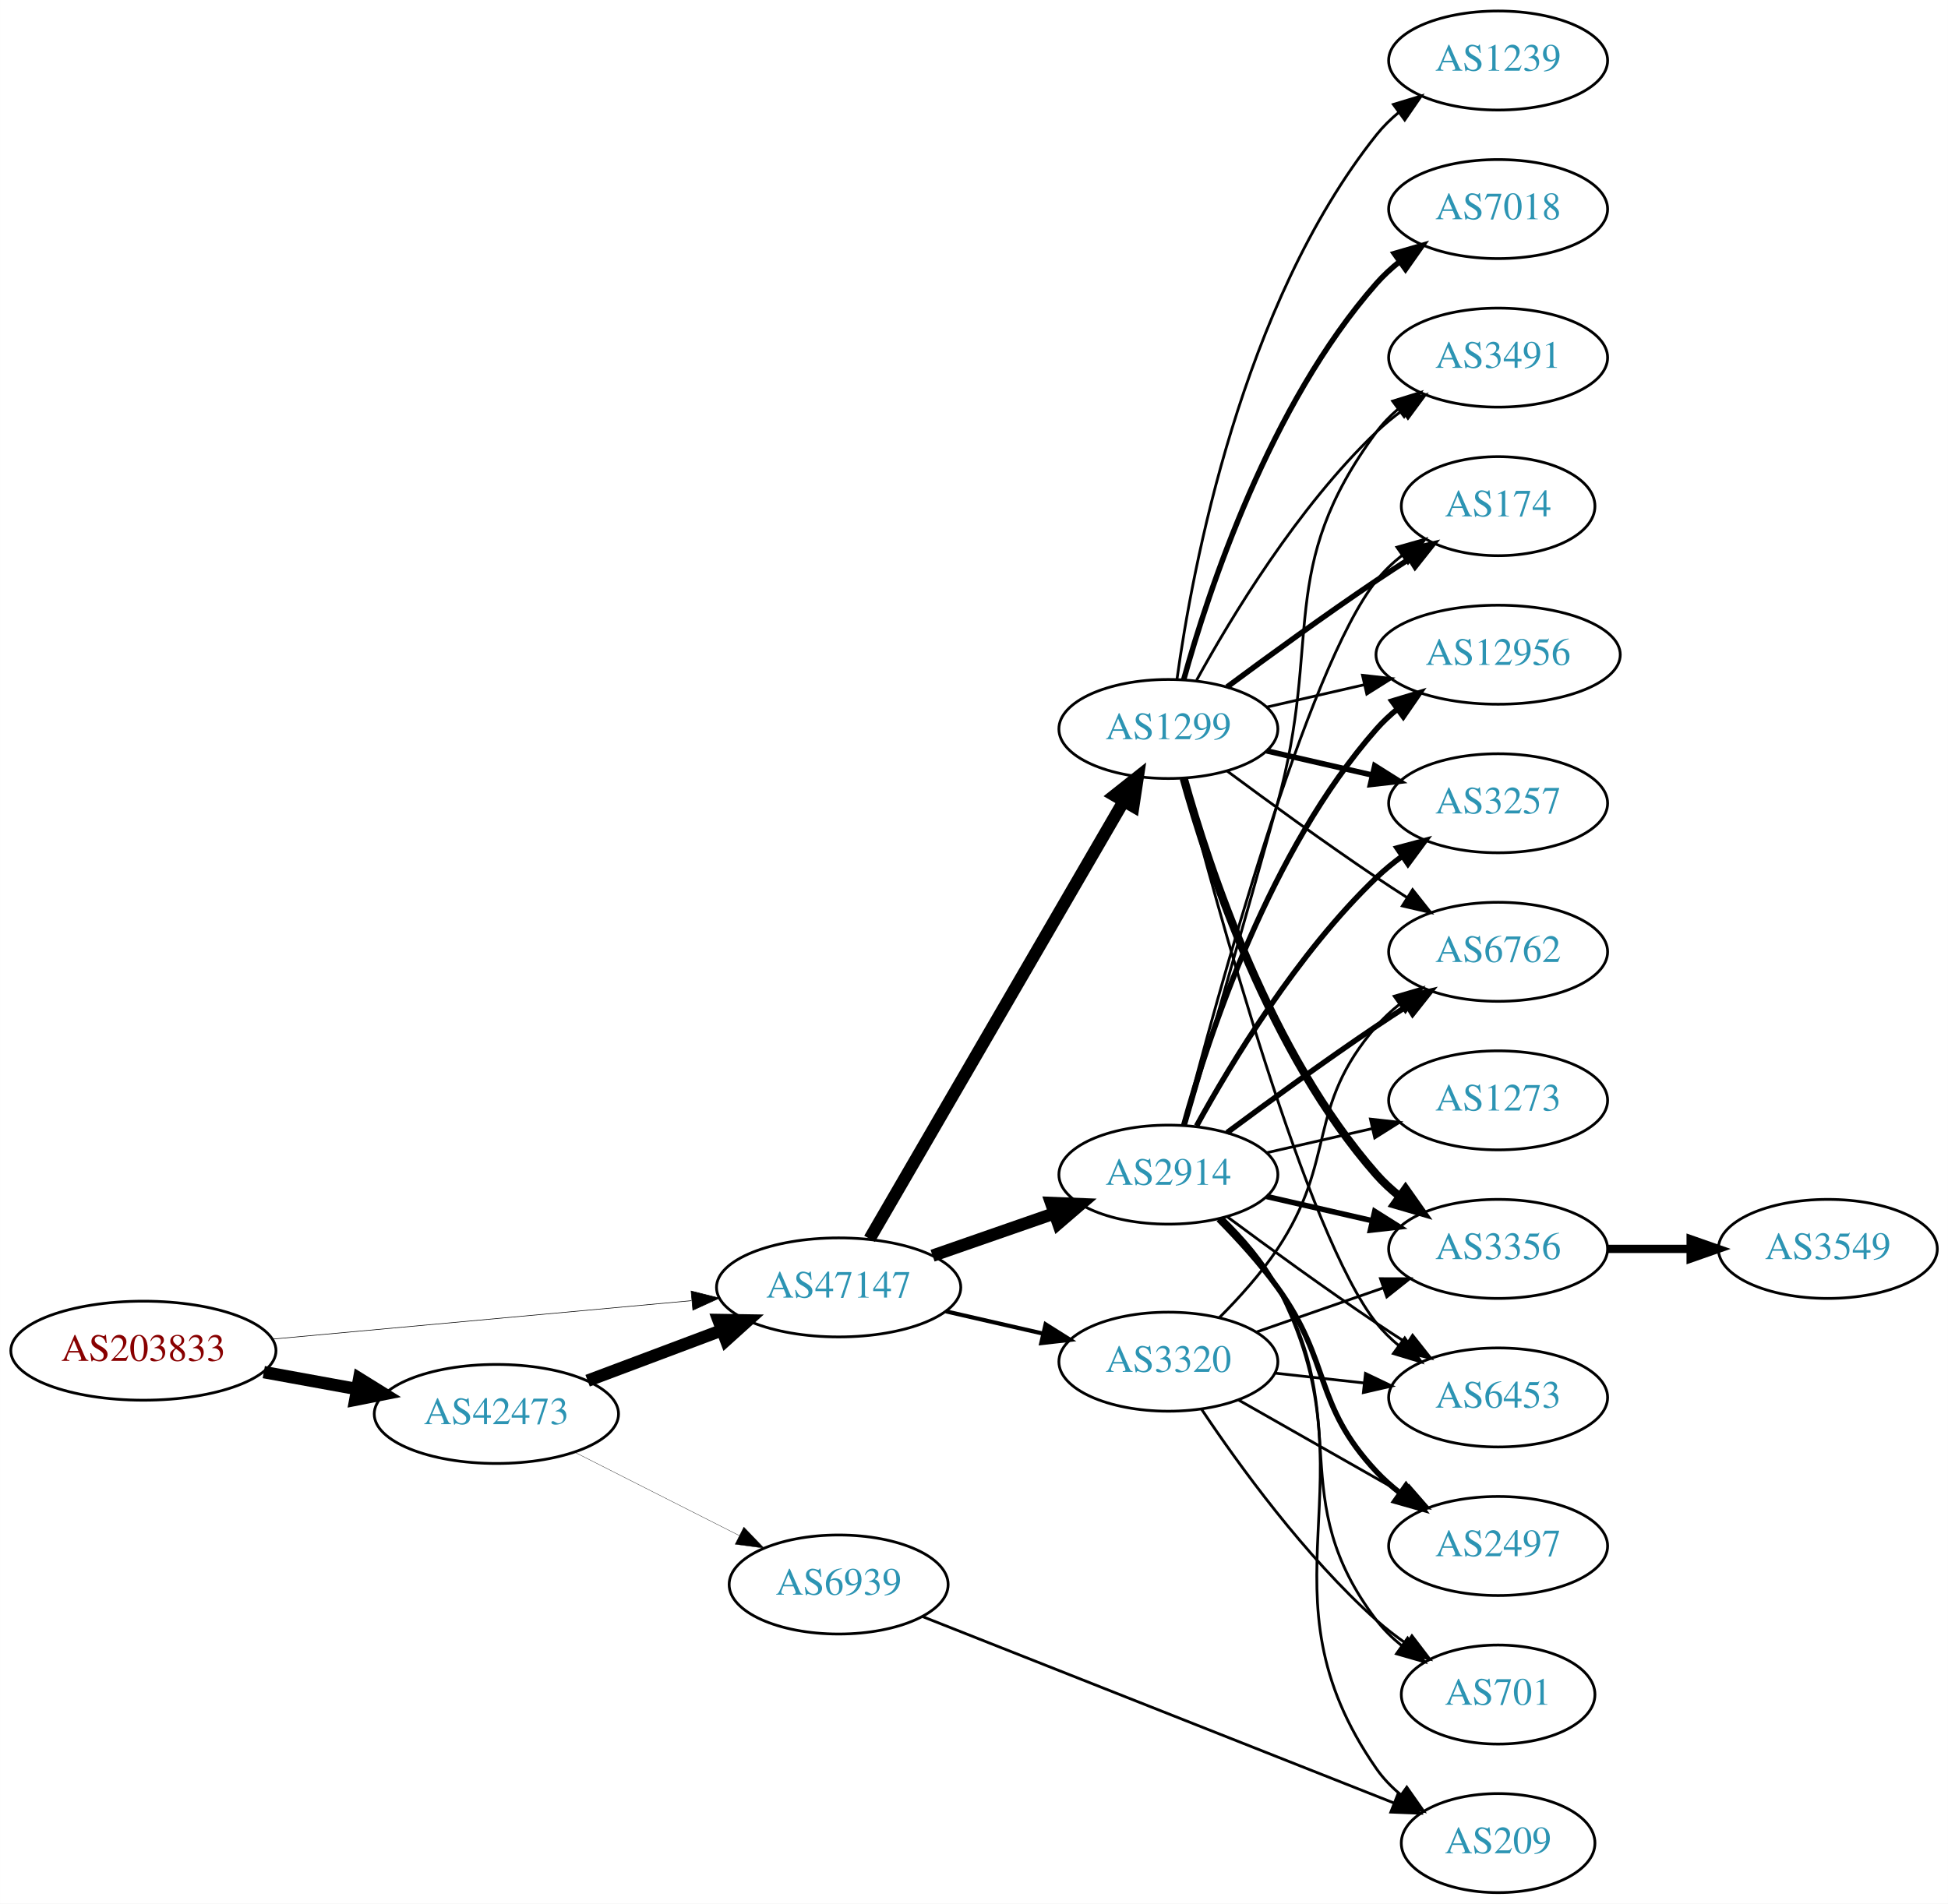
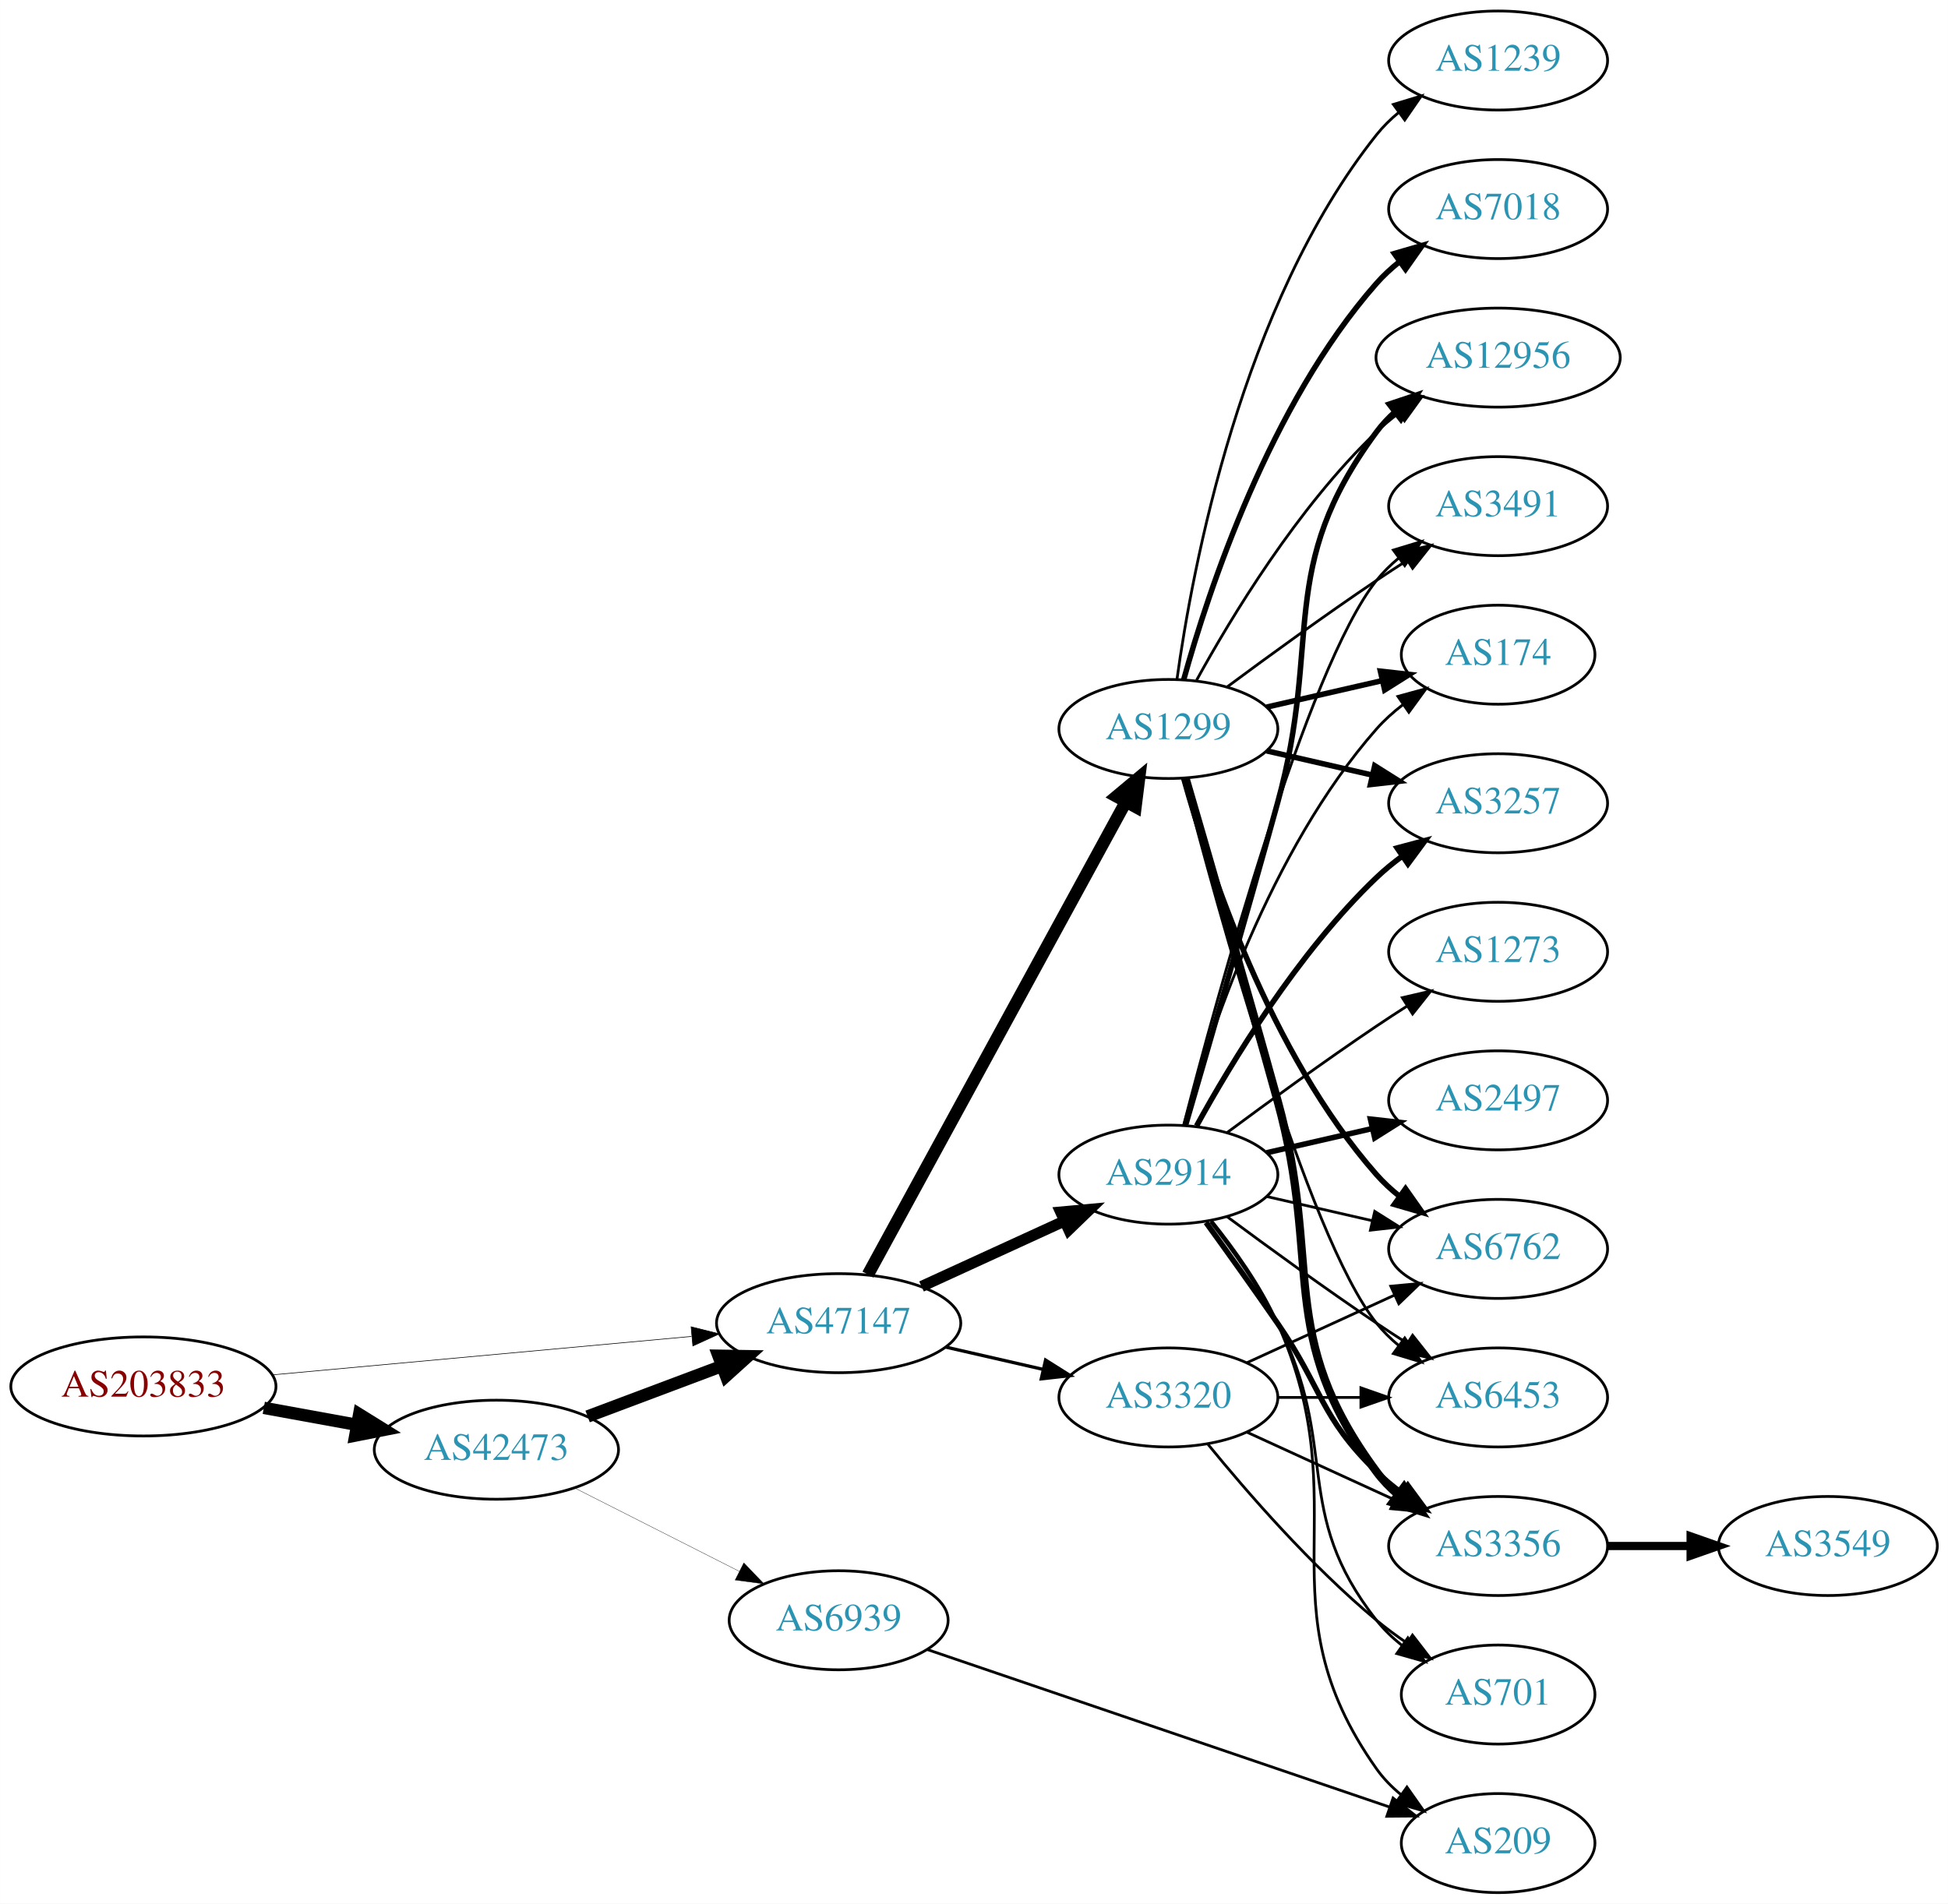
<svg xmlns="http://www.w3.org/2000/svg" xmlns:xlink="http://www.w3.org/1999/xlink" width="708pt" height="692pt" viewBox="0.00 0.00 707.95 692.00">
  <g id="graph0" class="graph" transform="scale(1 1) rotate(0) translate(4 688)">
    <polygon fill="white" stroke="none" points="-4,4 -4,-688 703.954,-688 703.954,4 -4,4" />
    <g id="node1" class="node">
      <g id="a_node1">
        <a xlink:href="/asn/203833" xlink:title="AS203833 ~ Austria [AT]">
-           <ellipse fill="#ffffff" stroke="black" cx="48.096" cy="-197" rx="48.192" ry="18" />
-           <text text-anchor="middle" x="48.096" y="-193.3" font-family="Times,serif" font-size="14.00" fill="#880000">AS203833</text>
+           <ellipse fill="#ffffff" stroke="black" cx="48.096" cy="-184" rx="48.192" ry="18" />
+           <text text-anchor="middle" x="48.096" y="-180.3" font-family="Times,serif" font-size="14.00" fill="#880000">AS203833</text>
        </a>
      </g>
    </g>
    <g id="node2" class="node">
      <g id="a_node2">
        <a xlink:href="/asn/42473" xlink:title="AS42473 ~ ANEXIA Internetdienstleistungs GmbH [AT]">
-           <ellipse fill="#ffffff" stroke="black" cx="176.388" cy="-174" rx="44.393" ry="18" />
-           <text text-anchor="middle" x="176.388" y="-170.3" font-family="Times,serif" font-size="14.00" fill="#2c94b3">AS42473</text>
+           <ellipse fill="#ffffff" stroke="black" cx="176.388" cy="-161" rx="44.393" ry="18" />
+           <text text-anchor="middle" x="176.388" y="-157.3" font-family="Times,serif" font-size="14.00" fill="#2c94b3">AS42473</text>
        </a>
      </g>
    </g>
    <g id="edge1" class="edge">
-       <path fill="none" stroke="black" stroke-width="4.5" d="M91.852,-189.213C102.7,-187.238 114.448,-185.098 125.611,-183.065" />
-       <polygon fill="black" stroke="black" stroke-width="4.5" points="126.523,-186.901 135.656,-181.236 125.112,-179.154 126.523,-186.901" />
+       <path fill="none" stroke="black" stroke-width="4.5" d="M91.852,-176.213C102.7,-174.238 114.448,-172.098 125.611,-170.065" />
+       <polygon fill="black" stroke="black" stroke-width="4.5" points="126.523,-173.901 135.656,-168.236 125.112,-166.154 126.523,-173.901" />
    </g>
    <g id="node3" class="node">
      <g id="a_node3">
        <a xlink:href="/asn/47147" xlink:title="AS47147 ~ ANEXIA Internetdienstleistungs GmbH [AT]">
-           <ellipse fill="#ffffff" stroke="black" cx="300.78" cy="-220" rx="44.393" ry="18" />
-           <text text-anchor="middle" x="300.78" y="-216.3" font-family="Times,serif" font-size="14.00" fill="#2c94b3">AS47147</text>
+           <ellipse fill="#ffffff" stroke="black" cx="300.78" cy="-207" rx="44.393" ry="18" />
+           <text text-anchor="middle" x="300.78" y="-203.3" font-family="Times,serif" font-size="14.00" fill="#2c94b3">AS47147</text>
        </a>
      </g>
    </g>
    <g id="edge2" class="edge">
-       <path fill="none" stroke="black" stroke-width="0.22" d="M95.075,-201.219C138.087,-205.165 202.28,-211.054 247.284,-215.184" />
-       <polygon fill="black" stroke="black" stroke-width="0.22" points="247.154,-218.686 257.432,-216.115 247.793,-211.716 247.154,-218.686" />
+       <path fill="none" stroke="black" stroke-width="0.225" d="M95.075,-188.219C138.087,-192.165 202.28,-198.054 247.284,-202.184" />
+       <polygon fill="black" stroke="black" stroke-width="0.225" points="247.154,-205.686 257.432,-203.115 247.793,-198.716 247.154,-205.686" />
    </g>
    <g id="edge3" class="edge">
-       <path fill="none" stroke="black" stroke-width="4.5" d="M209.545,-186.086C224.442,-191.685 242.329,-198.408 258.234,-204.386" />
-       <polygon fill="black" stroke="black" stroke-width="4.5" points="257.091,-208.162 267.837,-207.995 259.862,-200.791 257.091,-208.162" />
+       <path fill="none" stroke="black" stroke-width="4.5" d="M209.545,-173.086C224.442,-178.685 242.329,-185.408 258.234,-191.386" />
+       <polygon fill="black" stroke="black" stroke-width="4.5" points="257.091,-195.162 267.837,-194.995 259.862,-187.791 257.091,-195.162" />
    </g>
    <g id="node4" class="node">
      <g id="a_node4">
        <a xlink:href="/asn/6939" xlink:title="AS6939 ~ Hurricane Electric LLC [US]">
-           <ellipse fill="#ffffff" stroke="black" cx="300.78" cy="-112" rx="39.794" ry="18" />
-           <text text-anchor="middle" x="300.78" y="-108.3" font-family="Times,serif" font-size="14.00" fill="#2c94b3">AS6939</text>
+           <ellipse fill="#ffffff" stroke="black" cx="300.78" cy="-99" rx="39.794" ry="18" />
+           <text text-anchor="middle" x="300.78" y="-95.3" font-family="Times,serif" font-size="14.00" fill="#2c94b3">AS6939</text>
        </a>
      </g>
    </g>
    <g id="edge4" class="edge">
-       <path fill="none" stroke="black" stroke-width="0.113" d="M204.855,-160.086C222.541,-151.127 245.692,-139.399 264.704,-129.768" />
-       <polygon fill="black" stroke="black" stroke-width="0.113" points="266.323,-132.872 273.662,-125.23 263.16,-126.627 266.323,-132.872" />
+       <path fill="none" stroke="black" stroke-width="0.115" d="M204.855,-147.086C222.541,-138.127 245.692,-126.399 264.704,-116.768" />
+       <polygon fill="black" stroke="black" stroke-width="0.115" points="266.323,-119.872 273.662,-112.23 263.16,-113.627 266.323,-119.872" />
    </g>
    <g id="node5" class="node">
      <g id="a_node5">
        <a xlink:href="/asn/1299" xlink:title="AS1299 ~ Telia Carrier [EU]">
          <ellipse fill="#ffffff" stroke="black" cx="420.622" cy="-423" rx="39.794" ry="18" />
          <text text-anchor="middle" x="420.622" y="-419.3" font-family="Times,serif" font-size="14.00" fill="#2c94b3">AS1299</text>
        </a>
      </g>
    </g>
    <g id="edge5" class="edge">
-       <path fill="none" stroke="black" stroke-width="4.5" d="M312.031,-237.66C332.803,-273.442 379.951,-354.661 404.353,-396.697" />
-       <polygon fill="black" stroke="black" stroke-width="4.5" points="401.052,-398.854 409.478,-405.526 407.863,-394.9 401.052,-398.854" />
+       <path fill="none" stroke="black" stroke-width="4.5" d="M311.423,-224.676C332.105,-262.584 380.817,-351.873 405.197,-396.559" />
+       <polygon fill="black" stroke="black" stroke-width="4.5" points="401.765,-398.49 410.011,-405.383 408.678,-394.718 401.765,-398.49" />
    </g>
    <g id="node6" class="node">
      <g id="a_node6">
        <a xlink:href="/asn/2914" xlink:title="AS2914 ~ NTT America, Inc. [US]">
          <ellipse fill="#ffffff" stroke="black" cx="420.622" cy="-261" rx="39.794" ry="18" />
          <text text-anchor="middle" x="420.622" y="-257.3" font-family="Times,serif" font-size="14.00" fill="#2c94b3">AS2914</text>
        </a>
      </g>
    </g>
    <g id="edge6" class="edge">
-       <path fill="none" stroke="black" stroke-width="4.5" d="M334.919,-231.53C348.636,-236.302 364.676,-241.883 379.085,-246.896" />
-       <polygon fill="black" stroke="black" stroke-width="4.5" points="378.013,-250.692 388.752,-250.26 380.601,-243.255 378.013,-250.692" />
+       <path fill="none" stroke="black" stroke-width="4.026" d="M330.909,-220.348C346.521,-227.502 365.918,-236.391 382.59,-244.03" />
+       <polygon fill="black" stroke="black" stroke-width="4.026" points="381.484,-247.399 392.042,-248.362 384.419,-240.993 381.484,-247.399" />
    </g>
    <g id="node7" class="node">
      <g id="a_node7">
        <a xlink:href="/asn/3320" xlink:title="AS3320 ~ DTAG [DE]">
-           <ellipse fill="#ffffff" stroke="black" cx="420.622" cy="-193" rx="39.794" ry="18" />
-           <text text-anchor="middle" x="420.622" y="-189.3" font-family="Times,serif" font-size="14.00" fill="#2c94b3">AS3320</text>
+           <ellipse fill="#ffffff" stroke="black" cx="420.622" cy="-180" rx="39.794" ry="18" />
+           <text text-anchor="middle" x="420.622" y="-176.3" font-family="Times,serif" font-size="14.00" fill="#2c94b3">AS3320</text>
        </a>
      </g>
    </g>
    <g id="edge7" class="edge">
-       <path fill="none" stroke="black" stroke-width="1.5" d="M339.714,-211.308C350.955,-208.733 363.368,-205.889 374.991,-203.226" />
-       <polygon fill="black" stroke="black" stroke-width="1.5" points="375.987,-206.588 384.953,-200.943 374.424,-199.765 375.987,-206.588" />
-     </g>
-     <g id="node11" class="node">
-       <g id="a_node11">
+       <path fill="none" stroke="black" stroke-width="1.184" d="M339.714,-198.308C350.955,-195.733 363.368,-192.889 374.991,-190.226" />
+       <polygon fill="black" stroke="black" stroke-width="1.184" points="375.987,-193.588 384.953,-187.943 374.424,-186.765 375.987,-193.588" />
+     </g>
+     <g id="node17" class="node">
+       <g id="a_node17">
        <a xlink:href="/asn/209" xlink:title="AS209 ~ CenturyLink Communications, LLC [US]">
          <ellipse fill="#ffffff" stroke="black" cx="540.465" cy="-18" rx="35.194" ry="18" />
          <text text-anchor="middle" x="540.465" y="-14.3" font-family="Times,serif" font-size="14.00" fill="#2c94b3">AS209</text>
        </a>
      </g>
    </g>
-     <g id="edge29" class="edge">
-       <path fill="none" stroke="black" d="M331.402,-100.285C374.738,-83.147 455.372,-51.257 502.522,-32.61" />
-       <polygon fill="black" stroke="black" points="504.038,-35.775 512.05,-28.842 501.463,-29.265 504.038,-35.775" />
+     <g id="edge33" class="edge">
+       <path fill="none" stroke="black" d="M332.853,-88.411C376.085,-73.678 454.329,-47.013 501.131,-31.064" />
+       <polygon fill="black" stroke="black" points="502.28,-34.37 510.617,-27.831 500.022,-27.744 502.28,-34.37" />
+     </g>
+     <g id="node8" class="node">
+       <g id="a_node8">
+         <a xlink:href="/asn/7018" xlink:title="AS7018 ~ AT&amp;T Services, Inc. [US]">
+           <ellipse fill="#ffffff" stroke="black" cx="540.465" cy="-612" rx="39.794" ry="18" />
+           <text text-anchor="middle" x="540.465" y="-608.3" font-family="Times,serif" font-size="14.00" fill="#2c94b3">AS7018</text>
+         </a>
+       </g>
+     </g>
+     <g id="edge8" class="edge">
+       <path fill="none" stroke="black" stroke-width="2" d="M426.195,-440.946C435.101,-472.995 457.385,-540.842 496.269,-585 498.753,-587.821 501.602,-590.449 504.628,-592.871" />
+       <polygon fill="black" stroke="black" stroke-width="2" points="502.745,-595.828 512.917,-598.791 506.814,-590.131 502.745,-595.828" />
+     </g>
+     <g id="node9" class="node">
+       <g id="a_node9">
+         <a xlink:href="/asn/3356" xlink:title="AS3356 ~ Level 3 Parent, LLC [US]">
+           <ellipse fill="#ffffff" stroke="black" cx="540.465" cy="-126" rx="39.794" ry="18" />
+           <text text-anchor="middle" x="540.465" y="-122.3" font-family="Times,serif" font-size="14.00" fill="#2c94b3">AS3356</text>
+         </a>
+       </g>
+     </g>
+     <g id="edge9" class="edge">
+       <path fill="none" stroke="black" stroke-width="3" d="M426.852,-405.123C434.38,-379.305 448.641,-330.061 460.269,-288 476.814,-228.148 459.365,-202.941 496.269,-153 498.502,-149.977 501.185,-147.214 504.106,-144.707" />
+       <polygon fill="black" stroke="black" stroke-width="3" points="506.301,-147.437 512.249,-138.669 502.132,-141.814 506.301,-147.437" />
    </g>
    <g id="node10" class="node">
      <g id="a_node10">
-         <a xlink:href="/asn/3356" xlink:title="AS3356 ~ Level 3 Parent, LLC [US]">
-           <ellipse fill="#ffffff" stroke="black" cx="540.465" cy="-234" rx="39.794" ry="18" />
-           <text text-anchor="middle" x="540.465" y="-230.3" font-family="Times,serif" font-size="14.00" fill="#2c94b3">AS3356</text>
-         </a>
-       </g>
-     </g>
-     <g id="edge24" class="edge">
-       <path fill="none" stroke="black" stroke-width="3" d="M426.195,-405.054C435.101,-373.005 457.385,-305.158 496.269,-261 498.753,-258.179 501.602,-255.551 504.628,-253.129" />
-       <polygon fill="black" stroke="black" stroke-width="3" points="506.814,-255.869 512.917,-247.209 502.745,-250.172 506.814,-255.869" />
+         <a xlink:href="/asn/174" xlink:title="AS174 ~ Cogent Communications [US]">
+           <ellipse fill="#ffffff" stroke="black" cx="540.465" cy="-450" rx="35.194" ry="18" />
+           <text text-anchor="middle" x="540.465" y="-446.3" font-family="Times,serif" font-size="14.00" fill="#2c94b3">AS174</text>
+         </a>
+       </g>
+     </g>
+     <g id="edge10" class="edge">
+       <path fill="none" stroke="black" stroke-width="2" d="M456.342,-430.955C469.434,-433.955 484.456,-437.396 498.097,-440.522" />
+       <polygon fill="black" stroke="black" stroke-width="2" points="497.675,-444.016 508.204,-442.838 499.238,-437.193 497.675,-444.016" />
+     </g>
+     <g id="node11" class="node">
+       <g id="a_node11">
+         <a xlink:href="/asn/3257" xlink:title="AS3257 ~ GTT [DE]">
+           <ellipse fill="#ffffff" stroke="black" cx="540.465" cy="-396" rx="39.794" ry="18" />
+           <text text-anchor="middle" x="540.465" y="-392.3" font-family="Times,serif" font-size="14.00" fill="#2c94b3">AS3257</text>
+         </a>
+       </g>
+     </g>
+     <g id="edge11" class="edge">
+       <path fill="none" stroke="black" stroke-width="2" d="M456.342,-415.045C468.341,-412.296 481.962,-409.175 494.655,-406.267" />
+       <polygon fill="black" stroke="black" stroke-width="2" points="495.621,-409.636 504.586,-403.991 494.057,-402.813 495.621,-409.636" />
    </g>
    <g id="node12" class="node">
      <g id="a_node12">
+         <a xlink:href="/asn/12956" xlink:title="AS12956 ~ TELXIUS [ES]">
+           <ellipse fill="#ffffff" stroke="black" cx="540.465" cy="-558" rx="44.393" ry="18" />
+           <text text-anchor="middle" x="540.465" y="-554.3" font-family="Times,serif" font-size="14.00" fill="#2c94b3">AS12956</text>
+         </a>
+       </g>
+     </g>
+     <g id="edge12" class="edge">
+       <path fill="none" stroke="black" d="M430.864,-440.713C443.409,-463.561 467.586,-503.611 496.269,-531 498.775,-533.393 501.526,-535.687 504.389,-537.855" />
+       <polygon fill="black" stroke="black" points="502.435,-540.759 512.639,-543.61 506.44,-535.018 502.435,-540.759" />
+     </g>
+     <g id="node13" class="node">
+       <g id="a_node13">
+         <a xlink:href="/asn/6762" xlink:title="AS6762 ~ TELECOM ITALIA SPARKLE S.p.A. [IT]">
+           <ellipse fill="#ffffff" stroke="black" cx="540.465" cy="-234" rx="39.794" ry="18" />
+           <text text-anchor="middle" x="540.465" y="-230.3" font-family="Times,serif" font-size="14.00" fill="#2c94b3">AS6762</text>
+         </a>
+       </g>
+     </g>
+     <g id="edge13" class="edge">
+       <path fill="none" stroke="black" stroke-width="2" d="M426.195,-405.054C435.101,-373.005 457.385,-305.158 496.269,-261 498.753,-258.179 501.602,-255.551 504.628,-253.129" />
+       <polygon fill="black" stroke="black" stroke-width="2" points="506.814,-255.869 512.917,-247.209 502.745,-250.172 506.814,-255.869" />
+     </g>
+     <g id="node14" class="node">
+       <g id="a_node14">
+         <a xlink:href="/asn/1239" xlink:title="AS1239 ~ Sprint [US]">
+           <ellipse fill="#ffffff" stroke="black" cx="540.465" cy="-666" rx="39.794" ry="18" />
+           <text text-anchor="middle" x="540.465" y="-662.3" font-family="Times,serif" font-size="14.00" fill="#2c94b3">AS1239</text>
+         </a>
+       </g>
+     </g>
+     <g id="edge14" class="edge">
+       <path fill="none" stroke="black" d="M423.762,-441.17C429.261,-480.974 447.087,-577.233 496.269,-639 498.61,-641.94 501.364,-644.649 504.33,-647.121" />
+       <polygon fill="black" stroke="black" points="502.396,-650.042 512.536,-653.11 506.523,-644.388 502.396,-650.042" />
+     </g>
+     <g id="node15" class="node">
+       <g id="a_node15">
        <a xlink:href="/asn/6453" xlink:title="AS6453 ~ TATA COMMUNICATIONS (AMERICA) INC [US]">
          <ellipse fill="#ffffff" stroke="black" cx="540.465" cy="-180" rx="39.794" ry="18" />
          <text text-anchor="middle" x="540.465" y="-176.3" font-family="Times,serif" font-size="14.00" fill="#2c94b3">AS6453</text>
        </a>
      </g>
    </g>
-     <g id="edge26" class="edge">
+     <g id="edge15" class="edge">
      <path fill="none" stroke="black" d="M426.139,-405.158C437.99,-359.353 470.813,-238.97 496.269,-207 498.61,-204.06 501.364,-201.351 504.33,-198.879" />
      <polygon fill="black" stroke="black" points="506.523,-201.612 512.536,-192.89 502.396,-195.958 506.523,-201.612" />
    </g>
-     <g id="node13" class="node">
-       <g id="a_node13">
-         <a xlink:href="/asn/12956" xlink:title="AS12956 ~ TELXIUS [ES]">
-           <ellipse fill="#ffffff" stroke="black" cx="540.465" cy="-450" rx="44.393" ry="18" />
-           <text text-anchor="middle" x="540.465" y="-446.3" font-family="Times,serif" font-size="14.00" fill="#2c94b3">AS12956</text>
-         </a>
-       </g>
-     </g>
-     <g id="edge25" class="edge">
-       <path fill="none" stroke="black" d="M456.342,-430.955C467.48,-433.507 480.015,-436.379 491.908,-439.104" />
-       <polygon fill="black" stroke="black" points="491.173,-442.526 501.703,-441.348 492.737,-435.703 491.173,-442.526" />
-     </g>
-     <g id="node14" class="node">
-       <g id="a_node14">
-         <a xlink:href="/asn/3257" xlink:title="AS3257 ~ GTT [DE]">
-           <ellipse fill="#ffffff" stroke="black" cx="540.465" cy="-396" rx="39.794" ry="18" />
-           <text text-anchor="middle" x="540.465" y="-392.3" font-family="Times,serif" font-size="14.00" fill="#2c94b3">AS3257</text>
-         </a>
-       </g>
-     </g>
-     <g id="edge21" class="edge">
-       <path fill="none" stroke="black" stroke-width="2" d="M456.342,-415.045C468.341,-412.296 481.962,-409.175 494.655,-406.267" />
-       <polygon fill="black" stroke="black" stroke-width="2" points="495.621,-409.636 504.586,-403.991 494.057,-402.813 495.621,-409.636" />
-     </g>
-     <g id="node15" class="node">
-       <g id="a_node15">
-         <a xlink:href="/asn/3491" xlink:title="AS3491 ~ PCCW Global, Inc. [US]">
-           <ellipse fill="#ffffff" stroke="black" cx="540.465" cy="-558" rx="39.794" ry="18" />
-           <text text-anchor="middle" x="540.465" y="-554.3" font-family="Times,serif" font-size="14.00" fill="#2c94b3">AS3491</text>
-         </a>
-       </g>
-     </g>
-     <g id="edge27" class="edge">
-       <path fill="none" stroke="black" d="M430.864,-440.713C443.409,-463.561 467.586,-503.611 496.269,-531 499.137,-533.739 502.326,-536.347 505.635,-538.785" />
-       <polygon fill="black" stroke="black" points="503.758,-541.742 513.994,-544.477 507.698,-535.956 503.758,-541.742" />
-     </g>
    <g id="node16" class="node">
      <g id="a_node16">
-         <a xlink:href="/asn/6762" xlink:title="AS6762 ~ TELECOM ITALIA SPARKLE S.p.A. [IT]">
-           <ellipse fill="#ffffff" stroke="black" cx="540.465" cy="-342" rx="39.794" ry="18" />
-           <text text-anchor="middle" x="540.465" y="-338.3" font-family="Times,serif" font-size="14.00" fill="#2c94b3">AS6762</text>
-         </a>
-       </g>
-     </g>
-     <g id="edge20" class="edge">
-       <path fill="none" stroke="black" d="M441.953,-407.723C456.815,-396.696 477.559,-381.593 496.269,-369 499.818,-366.611 503.568,-364.161 507.317,-361.758" />
-       <polygon fill="black" stroke="black" points="509.385,-364.591 515.965,-356.288 505.643,-358.675 509.385,-364.591" />
-     </g>
-     <g id="node17" class="node">
-       <g id="a_node17">
-         <a xlink:href="/asn/174" xlink:title="AS174 ~ Cogent Communications [US]">
-           <ellipse fill="#ffffff" stroke="black" cx="540.465" cy="-504" rx="35.194" ry="18" />
-           <text text-anchor="middle" x="540.465" y="-500.3" font-family="Times,serif" font-size="14.00" fill="#2c94b3">AS174</text>
-         </a>
-       </g>
+         <a xlink:href="/asn/3491" xlink:title="AS3491 ~ PCCW Global, Inc. [US]">
+           <ellipse fill="#ffffff" stroke="black" cx="540.465" cy="-504" rx="39.794" ry="18" />
+           <text text-anchor="middle" x="540.465" y="-500.3" font-family="Times,serif" font-size="14.00" fill="#2c94b3">AS3491</text>
+         </a>
+       </g>
+     </g>
+     <g id="edge16" class="edge">
+       <path fill="none" stroke="black" d="M441.953,-438.277C456.815,-449.304 477.559,-464.407 496.269,-477 499.818,-479.389 503.568,-481.839 507.317,-484.242" />
+       <polygon fill="black" stroke="black" points="505.643,-487.325 515.965,-489.712 509.385,-481.409 505.643,-487.325" />
+     </g>
+     <g id="edge17" class="edge">
+       <path fill="none" stroke="black" stroke-width="2" d="M434.302,-243.594C441.917,-233.063 451.75,-219.33 460.269,-207 476.665,-183.269 475.575,-173.094 496.269,-153 499.114,-150.237 502.288,-147.614 505.588,-145.166" />
+       <polygon fill="black" stroke="black" stroke-width="2" points="507.653,-147.994 513.936,-139.462 503.704,-142.214 507.653,-147.994" />
+     </g>
+     <g id="edge26" class="edge">
+       <path fill="none" stroke="black" d="M426.195,-278.946C435.101,-310.995 457.385,-378.842 496.269,-423 499.096,-426.211 502.397,-429.172 505.892,-431.864" />
+       <polygon fill="black" stroke="black" points="504.049,-434.845 514.267,-437.645 508.026,-429.084 504.049,-434.845" />
+     </g>
+     <g id="edge24" class="edge">
+       <path fill="none" stroke="black" stroke-width="2" d="M430.864,-278.713C443.409,-301.561 467.586,-341.611 496.269,-369 499.137,-371.739 502.326,-374.347 505.635,-376.785" />
+       <polygon fill="black" stroke="black" stroke-width="2" points="503.758,-379.742 513.994,-382.477 507.698,-373.956 503.758,-379.742" />
+     </g>
+     <g id="edge22" class="edge">
+       <path fill="none" stroke="black" stroke-width="2" d="M426.852,-278.877C434.38,-304.695 448.641,-353.939 460.269,-396 476.814,-455.852 459.365,-481.059 496.269,-531 498.213,-533.632 500.498,-536.067 502.984,-538.307" />
+       <polygon fill="black" stroke="black" stroke-width="2" points="500.859,-541.087 510.907,-544.445 505.145,-535.554 500.859,-541.087" />
+     </g>
+     <g id="edge21" class="edge">
+       <path fill="none" stroke="black" d="M456.342,-253.045C468.341,-250.296 481.962,-247.175 494.655,-244.267" />
+       <polygon fill="black" stroke="black" points="495.621,-247.636 504.586,-241.991 494.057,-240.813 495.621,-247.636" />
    </g>
    <g id="edge23" class="edge">
-       <path fill="none" stroke="black" stroke-width="2" d="M441.953,-438.277C456.815,-449.304 477.559,-464.407 496.269,-477 500.086,-479.569 504.136,-482.21 508.166,-484.786" />
-       <polygon fill="black" stroke="black" stroke-width="2" points="506.535,-487.895 516.86,-490.271 510.271,-481.975 506.535,-487.895" />
-     </g>
-     <g id="node19" class="node">
-       <g id="a_node19">
-         <a xlink:href="/asn/7018" xlink:title="AS7018 ~ AT&amp;T Services, Inc. [US]">
-           <ellipse fill="#ffffff" stroke="black" cx="540.465" cy="-612" rx="39.794" ry="18" />
-           <text text-anchor="middle" x="540.465" y="-608.3" font-family="Times,serif" font-size="14.00" fill="#2c94b3">AS7018</text>
-         </a>
-       </g>
-     </g>
-     <g id="edge19" class="edge">
-       <path fill="none" stroke="black" stroke-width="2" d="M426.195,-440.946C435.101,-472.995 457.385,-540.842 496.269,-585 498.753,-587.821 501.602,-590.449 504.628,-592.871" />
-       <polygon fill="black" stroke="black" stroke-width="2" points="502.745,-595.828 512.917,-598.791 506.814,-590.131 502.745,-595.828" />
-     </g>
-     <g id="node20" class="node">
-       <g id="a_node20">
-         <a xlink:href="/asn/1239" xlink:title="AS1239 ~ Sprint [US]">
-           <ellipse fill="#ffffff" stroke="black" cx="540.465" cy="-666" rx="39.794" ry="18" />
-           <text text-anchor="middle" x="540.465" y="-662.3" font-family="Times,serif" font-size="14.00" fill="#2c94b3">AS1239</text>
-         </a>
-       </g>
-     </g>
-     <g id="edge22" class="edge">
-       <path fill="none" stroke="black" d="M423.762,-441.17C429.261,-480.974 447.087,-577.233 496.269,-639 498.61,-641.94 501.364,-644.649 504.33,-647.121" />
-       <polygon fill="black" stroke="black" points="502.396,-650.042 512.536,-653.11 506.523,-644.388 502.396,-650.042" />
-     </g>
-     <g id="node8" class="node">
-       <g id="a_node8">
-         <a xlink:href="/asn/2497" xlink:title="AS2497 ~ Internet Initiative Japan Inc. [JP]">
-           <ellipse fill="#ffffff" stroke="black" cx="540.465" cy="-126" rx="39.794" ry="18" />
-           <text text-anchor="middle" x="540.465" y="-122.3" font-family="Times,serif" font-size="14.00" fill="#2c94b3">AS2497</text>
-         </a>
-       </g>
-     </g>
-     <g id="edge8" class="edge">
-       <path fill="none" stroke="black" stroke-width="2" d="M438.856,-244.722C445.958,-237.527 453.978,-228.729 460.269,-220 480.032,-192.575 473.162,-177.674 496.269,-153 498.838,-150.257 501.745,-147.68 504.806,-145.29" />
-       <polygon fill="black" stroke="black" stroke-width="2" points="506.986,-148.036 513.145,-139.415 502.954,-142.313 506.986,-148.036" />
-     </g>
-     <g id="node9" class="node">
-       <g id="a_node9">
+       <path fill="none" stroke="black" d="M441.953,-245.723C456.815,-234.696 477.559,-219.593 496.269,-207 499.818,-204.611 503.568,-202.161 507.317,-199.758" />
+       <polygon fill="black" stroke="black" points="509.385,-202.591 515.965,-194.288 505.643,-196.675 509.385,-202.591" />
+     </g>
+     <g id="edge25" class="edge">
+       <path fill="none" stroke="black" d="M426.139,-278.842C437.99,-324.647 470.813,-445.03 496.269,-477 498.61,-479.94 501.364,-482.649 504.33,-485.121" />
+       <polygon fill="black" stroke="black" points="502.396,-488.042 512.536,-491.11 506.523,-482.388 502.396,-488.042" />
+     </g>
+     <g id="edge18" class="edge">
+       <path fill="none" stroke="black" d="M436.433,-244.106C444.591,-233.975 454.253,-220.475 460.269,-207 490.338,-139.651 453.69,-105.225 496.269,-45 498.739,-41.507 501.817,-38.37 505.187,-35.579" />
+       <polygon fill="black" stroke="black" points="507.326,-38.352 513.427,-29.69 503.256,-32.657 507.326,-38.352" />
+     </g>
+     <g id="node18" class="node">
+       <g id="a_node18">
        <a xlink:href="/asn/701" xlink:title="AS701 ~ UUNET [US]">
          <ellipse fill="#ffffff" stroke="black" cx="540.465" cy="-72" rx="35.194" ry="18" />
          <text text-anchor="middle" x="540.465" y="-68.3" font-family="Times,serif" font-size="14.00" fill="#2c94b3">AS701</text>
        </a>
      </g>
    </g>
-     <g id="edge9" class="edge">
-       <path fill="none" stroke="black" d="M440.151,-244.914C447.294,-237.882 454.996,-229.155 460.269,-220 488.27,-171.379 462.283,-143.644 496.269,-99 498.86,-95.596 502.015,-92.514 505.427,-89.755" />
-       <polygon fill="black" stroke="black" points="507.565,-92.529 513.713,-83.9 503.526,-86.812 507.565,-92.529" />
-     </g>
-     <g id="edge10" class="edge">
-       <path fill="none" stroke="black" stroke-width="2" d="M456.342,-253.045C468.341,-250.296 481.962,-247.175 494.655,-244.267" />
-       <polygon fill="black" stroke="black" stroke-width="2" points="495.621,-247.636 504.586,-241.991 494.057,-240.813 495.621,-247.636" />
-     </g>
-     <g id="edge11" class="edge">
-       <path fill="none" stroke="black" d="M440.552,-245.133C447.757,-238.135 455.396,-229.374 460.269,-220 496.893,-149.544 450.941,-110.198 496.269,-45 498.711,-41.487 501.772,-38.338 505.132,-35.54" />
-       <polygon fill="black" stroke="black" points="507.271,-38.314 513.362,-29.645 503.194,-32.623 507.271,-38.314" />
-     </g>
-     <g id="edge12" class="edge">
-       <path fill="none" stroke="black" d="M441.953,-245.723C456.815,-234.696 477.559,-219.593 496.269,-207 499.818,-204.611 503.568,-202.161 507.317,-199.758" />
-       <polygon fill="black" stroke="black" points="509.385,-202.591 515.965,-194.288 505.643,-196.675 509.385,-202.591" />
-     </g>
-     <g id="edge13" class="edge">
-       <path fill="none" stroke="black" stroke-width="2" d="M426.195,-278.946C435.101,-310.995 457.385,-378.842 496.269,-423 498.559,-425.601 501.16,-428.038 503.924,-430.301" />
-       <polygon fill="black" stroke="black" stroke-width="2" points="501.876,-433.14 512.017,-436.208 506.003,-427.485 501.876,-433.14" />
-     </g>
-     <g id="edge14" class="edge">
-       <path fill="none" stroke="black" stroke-width="2" d="M430.864,-278.713C443.409,-301.561 467.586,-341.611 496.269,-369 499.137,-371.739 502.326,-374.347 505.635,-376.785" />
-       <polygon fill="black" stroke="black" stroke-width="2" points="503.758,-379.742 513.994,-382.477 507.698,-373.956 503.758,-379.742" />
-     </g>
-     <g id="edge15" class="edge">
-       <path fill="none" stroke="black" d="M426.852,-278.877C434.38,-304.695 448.641,-353.939 460.269,-396 476.814,-455.852 459.365,-481.059 496.269,-531 498.502,-534.023 501.185,-536.786 504.106,-539.293" />
-       <polygon fill="black" stroke="black" points="502.132,-542.186 512.249,-545.331 506.301,-536.563 502.132,-542.186" />
-     </g>
-     <g id="edge16" class="edge">
-       <path fill="none" stroke="black" stroke-width="2" d="M441.953,-276.277C456.815,-287.304 477.559,-302.407 496.269,-315 499.818,-317.389 503.568,-319.839 507.317,-322.242" />
-       <polygon fill="black" stroke="black" stroke-width="2" points="505.643,-325.325 515.965,-327.712 509.385,-319.409 505.643,-325.325" />
-     </g>
-     <g id="edge17" class="edge">
-       <path fill="none" stroke="black" d="M426.139,-278.842C437.99,-324.647 470.813,-445.03 496.269,-477 498.934,-480.347 502.134,-483.393 505.572,-486.132" />
-       <polygon fill="black" stroke="black" points="503.689,-489.087 513.886,-491.965 507.71,-483.357 503.689,-489.087" />
-     </g>
-     <g id="node18" class="node">
-       <g id="a_node18">
+     <g id="edge19" class="edge">
+       <path fill="none" stroke="black" d="M435.919,-243.86C443.905,-233.647 453.567,-220.147 460.269,-207 483.249,-161.923 464.97,-138.754 496.269,-99 498.915,-95.639 502.104,-92.584 505.535,-89.839" />
+       <polygon fill="black" stroke="black" points="507.673,-92.614 513.842,-84 503.648,-86.887 507.673,-92.614" />
+     </g>
+     <g id="node19" class="node">
+       <g id="a_node19">
+         <a xlink:href="/asn/2497" xlink:title="AS2497 ~ Internet Initiative Japan Inc. [JP]">
+           <ellipse fill="#ffffff" stroke="black" cx="540.465" cy="-288" rx="39.794" ry="18" />
+           <text text-anchor="middle" x="540.465" y="-284.3" font-family="Times,serif" font-size="14.00" fill="#2c94b3">AS2497</text>
+         </a>
+       </g>
+     </g>
+     <g id="edge20" class="edge">
+       <path fill="none" stroke="black" stroke-width="2" d="M456.342,-268.955C468.341,-271.704 481.962,-274.825 494.655,-277.733" />
+       <polygon fill="black" stroke="black" stroke-width="2" points="494.057,-281.187 504.586,-280.009 495.621,-274.364 494.057,-281.187" />
+     </g>
+     <g id="node20" class="node">
+       <g id="a_node20">
        <a xlink:href="/asn/1273" xlink:title="AS1273 ~ Vodafone Group PLC [EU]">
-           <ellipse fill="#ffffff" stroke="black" cx="540.465" cy="-288" rx="39.794" ry="18" />
-           <text text-anchor="middle" x="540.465" y="-284.3" font-family="Times,serif" font-size="14.00" fill="#2c94b3">AS1273</text>
-         </a>
-       </g>
-     </g>
-     <g id="edge18" class="edge">
-       <path fill="none" stroke="black" d="M456.342,-268.955C468.341,-271.704 481.962,-274.825 494.655,-277.733" />
-       <polygon fill="black" stroke="black" points="494.057,-281.187 504.586,-280.009 495.621,-274.364 494.057,-281.187" />
+           <ellipse fill="#ffffff" stroke="black" cx="540.465" cy="-342" rx="39.794" ry="18" />
+           <text text-anchor="middle" x="540.465" y="-338.3" font-family="Times,serif" font-size="14.00" fill="#2c94b3">AS1273</text>
+         </a>
+       </g>
+     </g>
+     <g id="edge27" class="edge">
+       <path fill="none" stroke="black" d="M441.953,-276.277C456.815,-287.304 477.559,-302.407 496.269,-315 499.818,-317.389 503.568,-319.839 507.317,-322.242" />
+       <polygon fill="black" stroke="black" points="505.643,-325.325 515.965,-327.712 509.385,-319.409 505.643,-325.325" />
+     </g>
+     <g id="edge31" class="edge">
+       <path fill="none" stroke="black" d="M449.251,-167.339C465.208,-160.027 485.479,-150.739 502.761,-142.819" />
+       <polygon fill="black" stroke="black" points="504.376,-145.929 512.009,-138.581 501.46,-139.565 504.376,-145.929" />
    </g>
    <g id="edge32" class="edge">
-       <path fill="none" stroke="black" d="M446.039,-179.118C463.499,-169.191 487.199,-155.716 506.36,-144.822" />
-       <polygon fill="black" stroke="black" points="508.116,-147.85 515.079,-139.865 504.656,-141.765 508.116,-147.85" />
-     </g>
-     <g id="edge31" class="edge">
-       <path fill="none" stroke="black" d="M432.765,-175.583C446.172,-155.518 470.16,-122.325 496.269,-99 499.624,-96.002 503.352,-93.13 507.171,-90.451" />
-       <polygon fill="black" stroke="black" points="509.142,-93.344 515.571,-84.923 505.293,-87.497 509.142,-93.344" />
-     </g>
-     <g id="edge34" class="edge">
-       <path fill="none" stroke="black" d="M452.584,-203.772C466.681,-208.677 483.557,-214.548 498.671,-219.807" />
-       <polygon fill="black" stroke="black" points="497.706,-223.177 508.301,-223.157 500.006,-216.566 497.706,-223.177" />
+       <path fill="none" stroke="black" d="M449.251,-192.661C465.208,-199.973 485.479,-209.261 502.761,-217.181" />
+       <polygon fill="black" stroke="black" points="501.46,-220.435 512.009,-221.419 504.376,-214.071 501.46,-220.435" />
    </g>
    <g id="edge30" class="edge">
-       <path fill="none" stroke="black" d="M459.232,-188.851C469.543,-187.713 480.861,-186.465 491.661,-185.274" />
-       <polygon fill="black" stroke="black" points="492.252,-188.73 501.808,-184.154 491.484,-181.772 492.252,-188.73" />
-     </g>
-     <g id="edge33" class="edge">
-       <path fill="none" stroke="black" d="M439.179,-209.054C446.335,-216.212 454.309,-225.041 460.269,-234 482.09,-266.8 470.435,-285.258 496.269,-315 498.733,-317.838 501.57,-320.477 504.588,-322.906" />
-       <polygon fill="black" stroke="black" points="502.698,-325.858 512.866,-328.836 506.775,-320.167 502.698,-325.858" />
+       <path fill="none" stroke="black" d="M460.535,-180C470.088,-180 480.438,-180 490.401,-180" />
+       <polygon fill="black" stroke="black" points="490.593,-183.5 500.593,-180 490.593,-176.5 490.593,-183.5" />
+     </g>
+     <g id="edge29" class="edge">
+       <path fill="none" stroke="black" d="M435.041,-162.935C449.156,-145.625 472.571,-118.655 496.269,-99 499.732,-96.128 503.524,-93.331 507.379,-90.692" />
+       <polygon fill="black" stroke="black" points="509.34,-93.592 515.812,-85.203 505.521,-87.725 509.34,-93.592" />
    </g>
    <g id="node21" class="node">
      <g id="a_node21">
        <a xlink:href="/asn/3549" xlink:title="AS3549 ~ Level 3 Parent, LLC [US]">
-           <ellipse fill="#ffffff" stroke="black" cx="660.307" cy="-234" rx="39.794" ry="18" />
-           <text text-anchor="middle" x="660.307" y="-230.3" font-family="Times,serif" font-size="14.00" fill="#2c94b3">AS3549</text>
+           <ellipse fill="#ffffff" stroke="black" cx="660.307" cy="-126" rx="39.794" ry="18" />
+           <text text-anchor="middle" x="660.307" y="-122.3" font-family="Times,serif" font-size="14.00" fill="#2c94b3">AS3549</text>
        </a>
      </g>
    </g>
    <g id="edge28" class="edge">
-       <path fill="none" stroke="black" stroke-width="3" d="M580.377,-234C589.931,-234 600.28,-234 610.243,-234" />
-       <polygon fill="black" stroke="black" stroke-width="3" points="610.436,-237.5 620.436,-234 610.436,-230.5 610.436,-237.5" />
+       <path fill="none" stroke="black" stroke-width="3" d="M580.377,-126C589.931,-126 600.28,-126 610.243,-126" />
+       <polygon fill="black" stroke="black" stroke-width="3" points="610.436,-129.5 620.436,-126 610.436,-122.5 610.436,-129.5" />
    </g>
  </g>
</svg>
